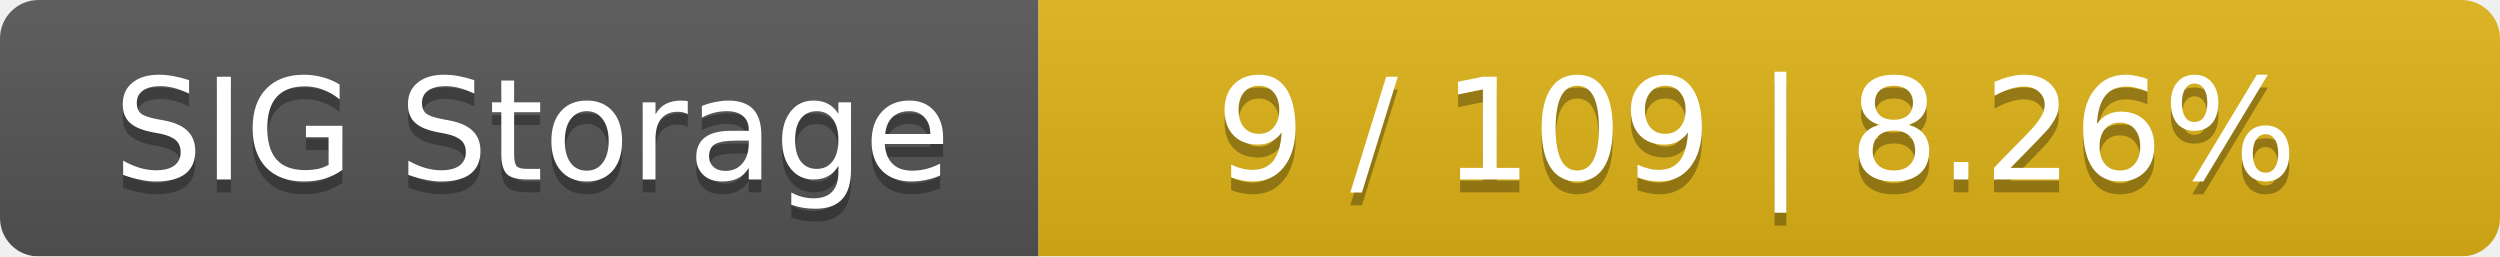
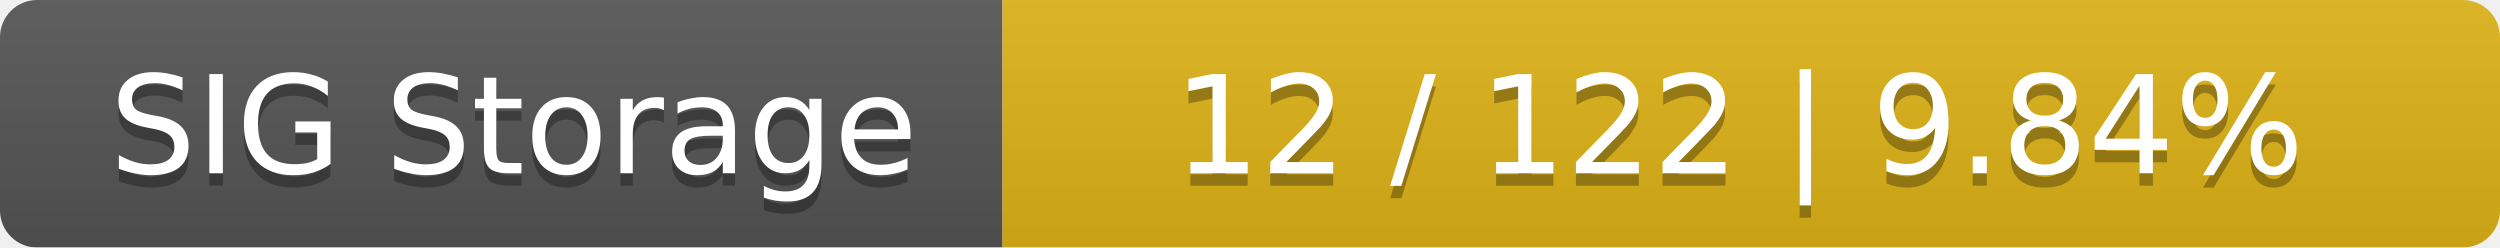
- <svg xmlns="http://www.w3.org/2000/svg" width="195" height="20">
+ <svg xmlns="http://www.w3.org/2000/svg" width="202" height="20">
  <linearGradient id="smooth" x2="0" y2="100%">
    <stop offset="0" stop-color="#bbb" stop-opacity=".1" />
    <stop offset="1" stop-opacity=".1" />
  </linearGradient>
  <mask id="round">
-     <rect width="195" height="20" rx="3" fill="#fff" />
+     <rect width="202" height="20" rx="3" fill="#fff" />
  </mask>
  <g mask="url(#round)">
    <rect width="81" height="20" fill="#555" />
-     <rect x="81" width="114" height="20" fill="#dfb317" />
-     <rect width="195" height="20" fill="url(#smooth)" />
+     <rect x="81" width="121" height="20" fill="#dfb317" />
+     <rect width="202" height="20" fill="url(#smooth)" />
  </g>
  <g fill="#fff" text-anchor="middle" font-family="DejaVu Sans,Verdana,Geneva,sans-serif" font-size="11">
    <text x="41.5" y="15" fill="#010101" fill-opacity=".3">SIG Storage</text>
    <text x="41.5" y="14">SIG Storage</text>
-     <text x="137" y="15" fill="#010101" fill-opacity=".3">9 / 109    |    8.26%</text>
-     <text x="137" y="14">9 / 109    |    8.26%</text>
+     <text x="140.5" y="15" fill="#010101" fill-opacity=".3">12 / 122    |    9.84%</text>
+     <text x="140.5" y="14">12 / 122    |    9.84%</text>
  </g>
</svg>
